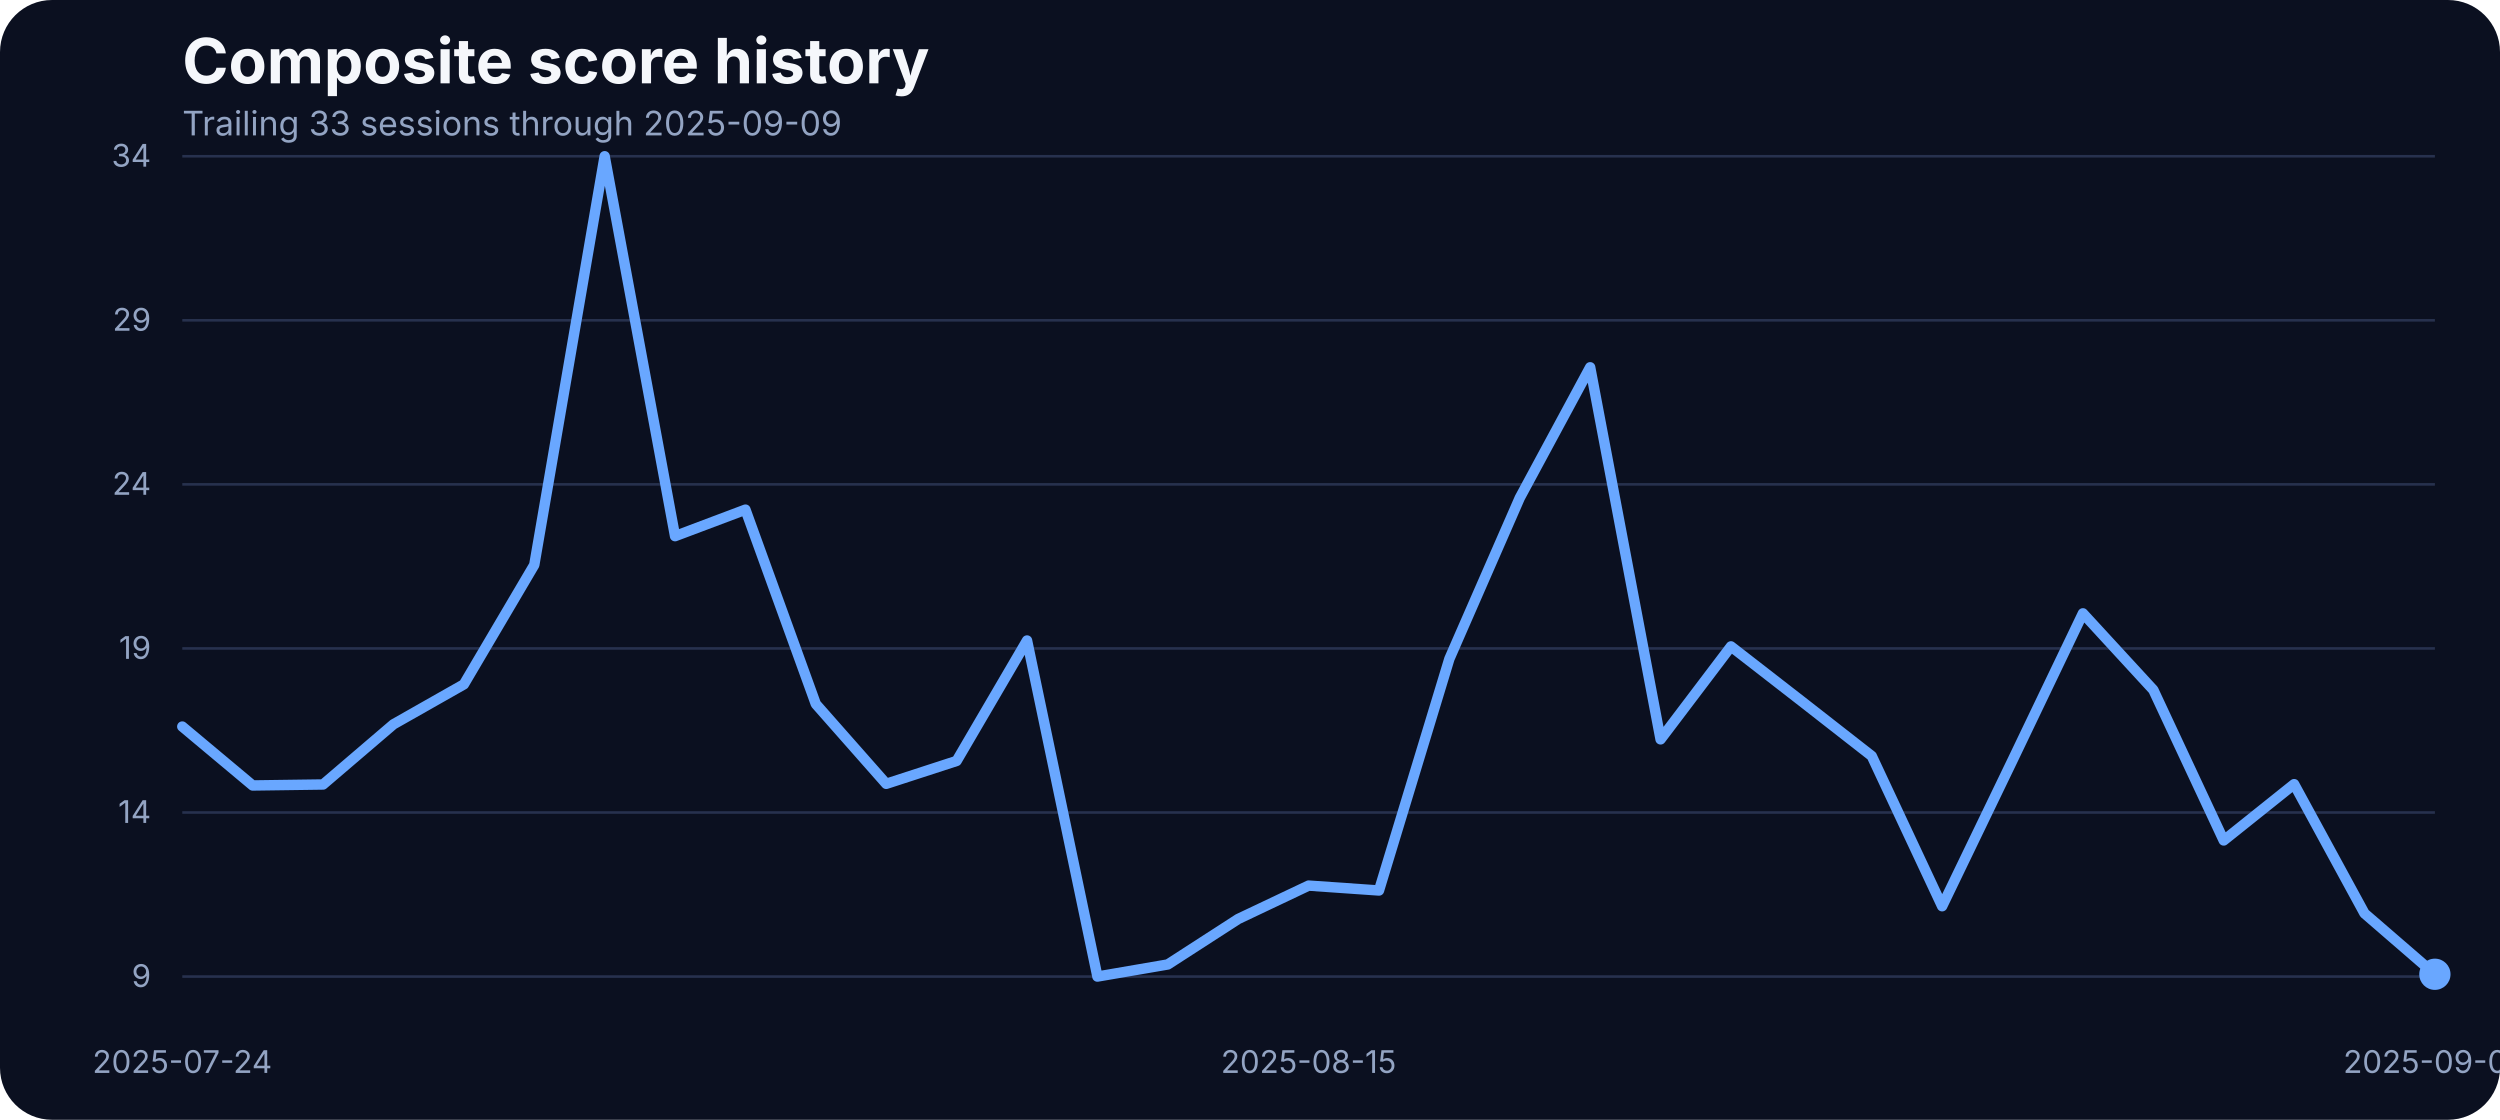
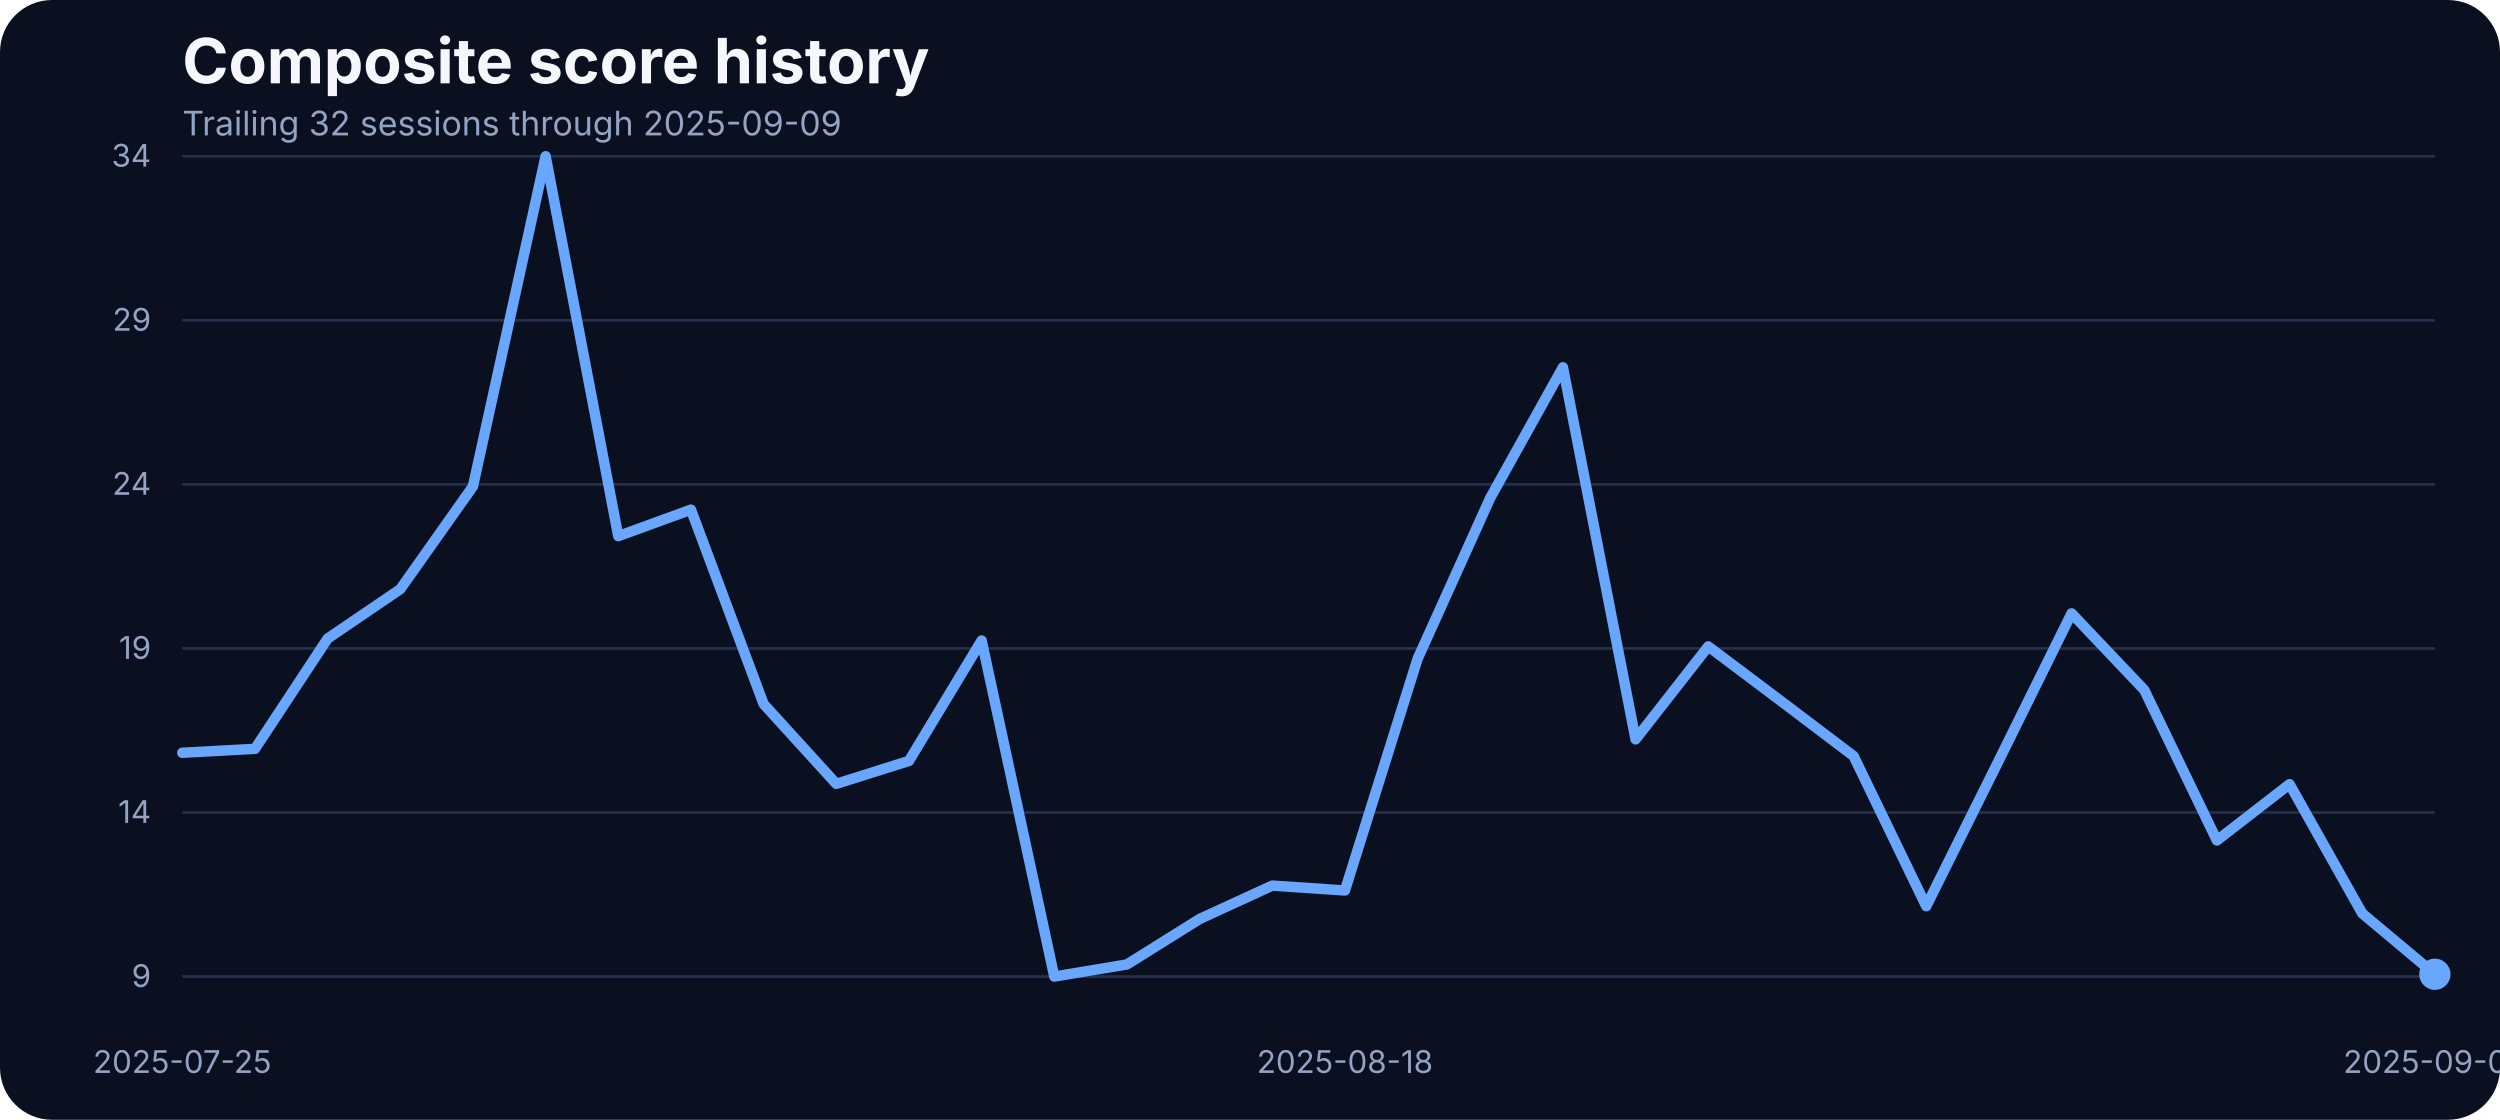
<svg xmlns="http://www.w3.org/2000/svg" width="960" height="430" viewBox="0 0 960 430" role="img" aria-label="Composite score history">
  <rect width="100%" height="100%" fill="#0b1020" rx="20" />
  <text x="70" y="32" fill="#f5f7fb" font-family="Inter, Arial, sans-serif" font-size="24" font-weight="700">Composite score history</text>
-   <text x="70" y="52" fill="#93a4c3" font-family="Inter, Arial, sans-serif" font-size="13">Trailing 33 sessions through 2025-09-09</text>
+   <text x="70" y="52" fill="#93a4c3" font-family="Inter, Arial, sans-serif" font-size="13">Trailing 32 sessions through 2025-09-09</text>
  <line x1="70" x2="935" y1="375.00" y2="375.00" stroke="#27314e" stroke-width="1" />
  <text x="58" y="379.00" text-anchor="end" fill="#93a4c3" font-family="Inter, Arial, sans-serif" font-size="12">9</text>
  <line x1="70" x2="935" y1="312.00" y2="312.00" stroke="#27314e" stroke-width="1" />
  <text x="58" y="316.00" text-anchor="end" fill="#93a4c3" font-family="Inter, Arial, sans-serif" font-size="12">14</text>
  <line x1="70" x2="935" y1="249.00" y2="249.00" stroke="#27314e" stroke-width="1" />
  <text x="58" y="253.00" text-anchor="end" fill="#93a4c3" font-family="Inter, Arial, sans-serif" font-size="12">19</text>
  <line x1="70" x2="935" y1="186.00" y2="186.00" stroke="#27314e" stroke-width="1" />
  <text x="58" y="190.00" text-anchor="end" fill="#93a4c3" font-family="Inter, Arial, sans-serif" font-size="12">24</text>
  <line x1="70" x2="935" y1="123.00" y2="123.00" stroke="#27314e" stroke-width="1" />
  <text x="58" y="127.00" text-anchor="end" fill="#93a4c3" font-family="Inter, Arial, sans-serif" font-size="12">29</text>
  <line x1="70" x2="935" y1="60.00" y2="60.00" stroke="#27314e" stroke-width="1" />
  <text x="58" y="64.00" text-anchor="end" fill="#93a4c3" font-family="Inter, Arial, sans-serif" font-size="12">34</text>
-   <text x="70.00" y="412" text-anchor="middle" fill="#93a4c3" font-family="Inter, Arial, sans-serif" font-size="12">2025-07-24</text>
-   <text x="502.50" y="412" text-anchor="middle" fill="#93a4c3" font-family="Inter, Arial, sans-serif" font-size="12">2025-08-15</text>
+   <text x="70.00" y="412" text-anchor="middle" fill="#93a4c3" font-family="Inter, Arial, sans-serif" font-size="12">2025-07-25</text>
+   <text x="516.45" y="412" text-anchor="middle" fill="#93a4c3" font-family="Inter, Arial, sans-serif" font-size="12">2025-08-18</text>
  <text x="935.00" y="412" text-anchor="middle" fill="#93a4c3" font-family="Inter, Arial, sans-serif" font-size="12">2025-09-09</text>
-   <path d="M 70.00 279.00 L 97.03 301.62 L 124.06 301.24 L 151.09 278.13 L 178.12 262.80 L 205.16 216.93 L 232.19 60.00 L 259.22 205.88 L 286.25 195.70 L 313.28 270.34 L 340.31 300.99 L 367.34 292.20 L 394.38 245.96 L 421.41 375.00 L 448.44 370.35 L 475.47 352.89 L 502.50 340.07 L 529.53 341.95 L 556.56 253.00 L 583.59 191.18 L 610.62 141.04 L 637.66 283.91 L 664.69 248.22 L 691.72 269.20 L 718.75 290.31 L 745.78 347.99 L 772.81 291.95 L 799.84 235.53 L 826.88 264.93 L 853.91 322.73 L 880.94 301.12 L 907.97 350.75 L 935.00 374.12" fill="none" stroke="#69a7ff" stroke-width="4" stroke-linecap="round" stroke-linejoin="round" />
+   <path d="M 70.00 289.06 L 97.90 287.55 L 125.81 245.21 L 153.71 226.23 L 181.61 186.78 L 209.52 60.00 L 237.42 205.88 L 265.32 195.70 L 293.23 270.34 L 321.13 300.99 L 349.03 292.20 L 376.94 245.96 L 404.84 375.00 L 432.74 370.35 L 460.65 352.89 L 488.55 340.07 L 516.45 341.95 L 544.35 253.00 L 572.26 191.18 L 600.16 141.04 L 628.06 283.91 L 655.97 248.22 L 683.87 269.20 L 711.77 290.31 L 739.68 347.99 L 767.58 291.95 L 795.48 235.53 L 823.39 264.93 L 851.29 322.73 L 879.19 301.12 L 907.10 350.75 L 935.00 374.12" fill="none" stroke="#69a7ff" stroke-width="4" stroke-linecap="round" stroke-linejoin="round" />
  <circle cx="935.00" cy="374.12" r="6" fill="#69a7ff" />
</svg>
